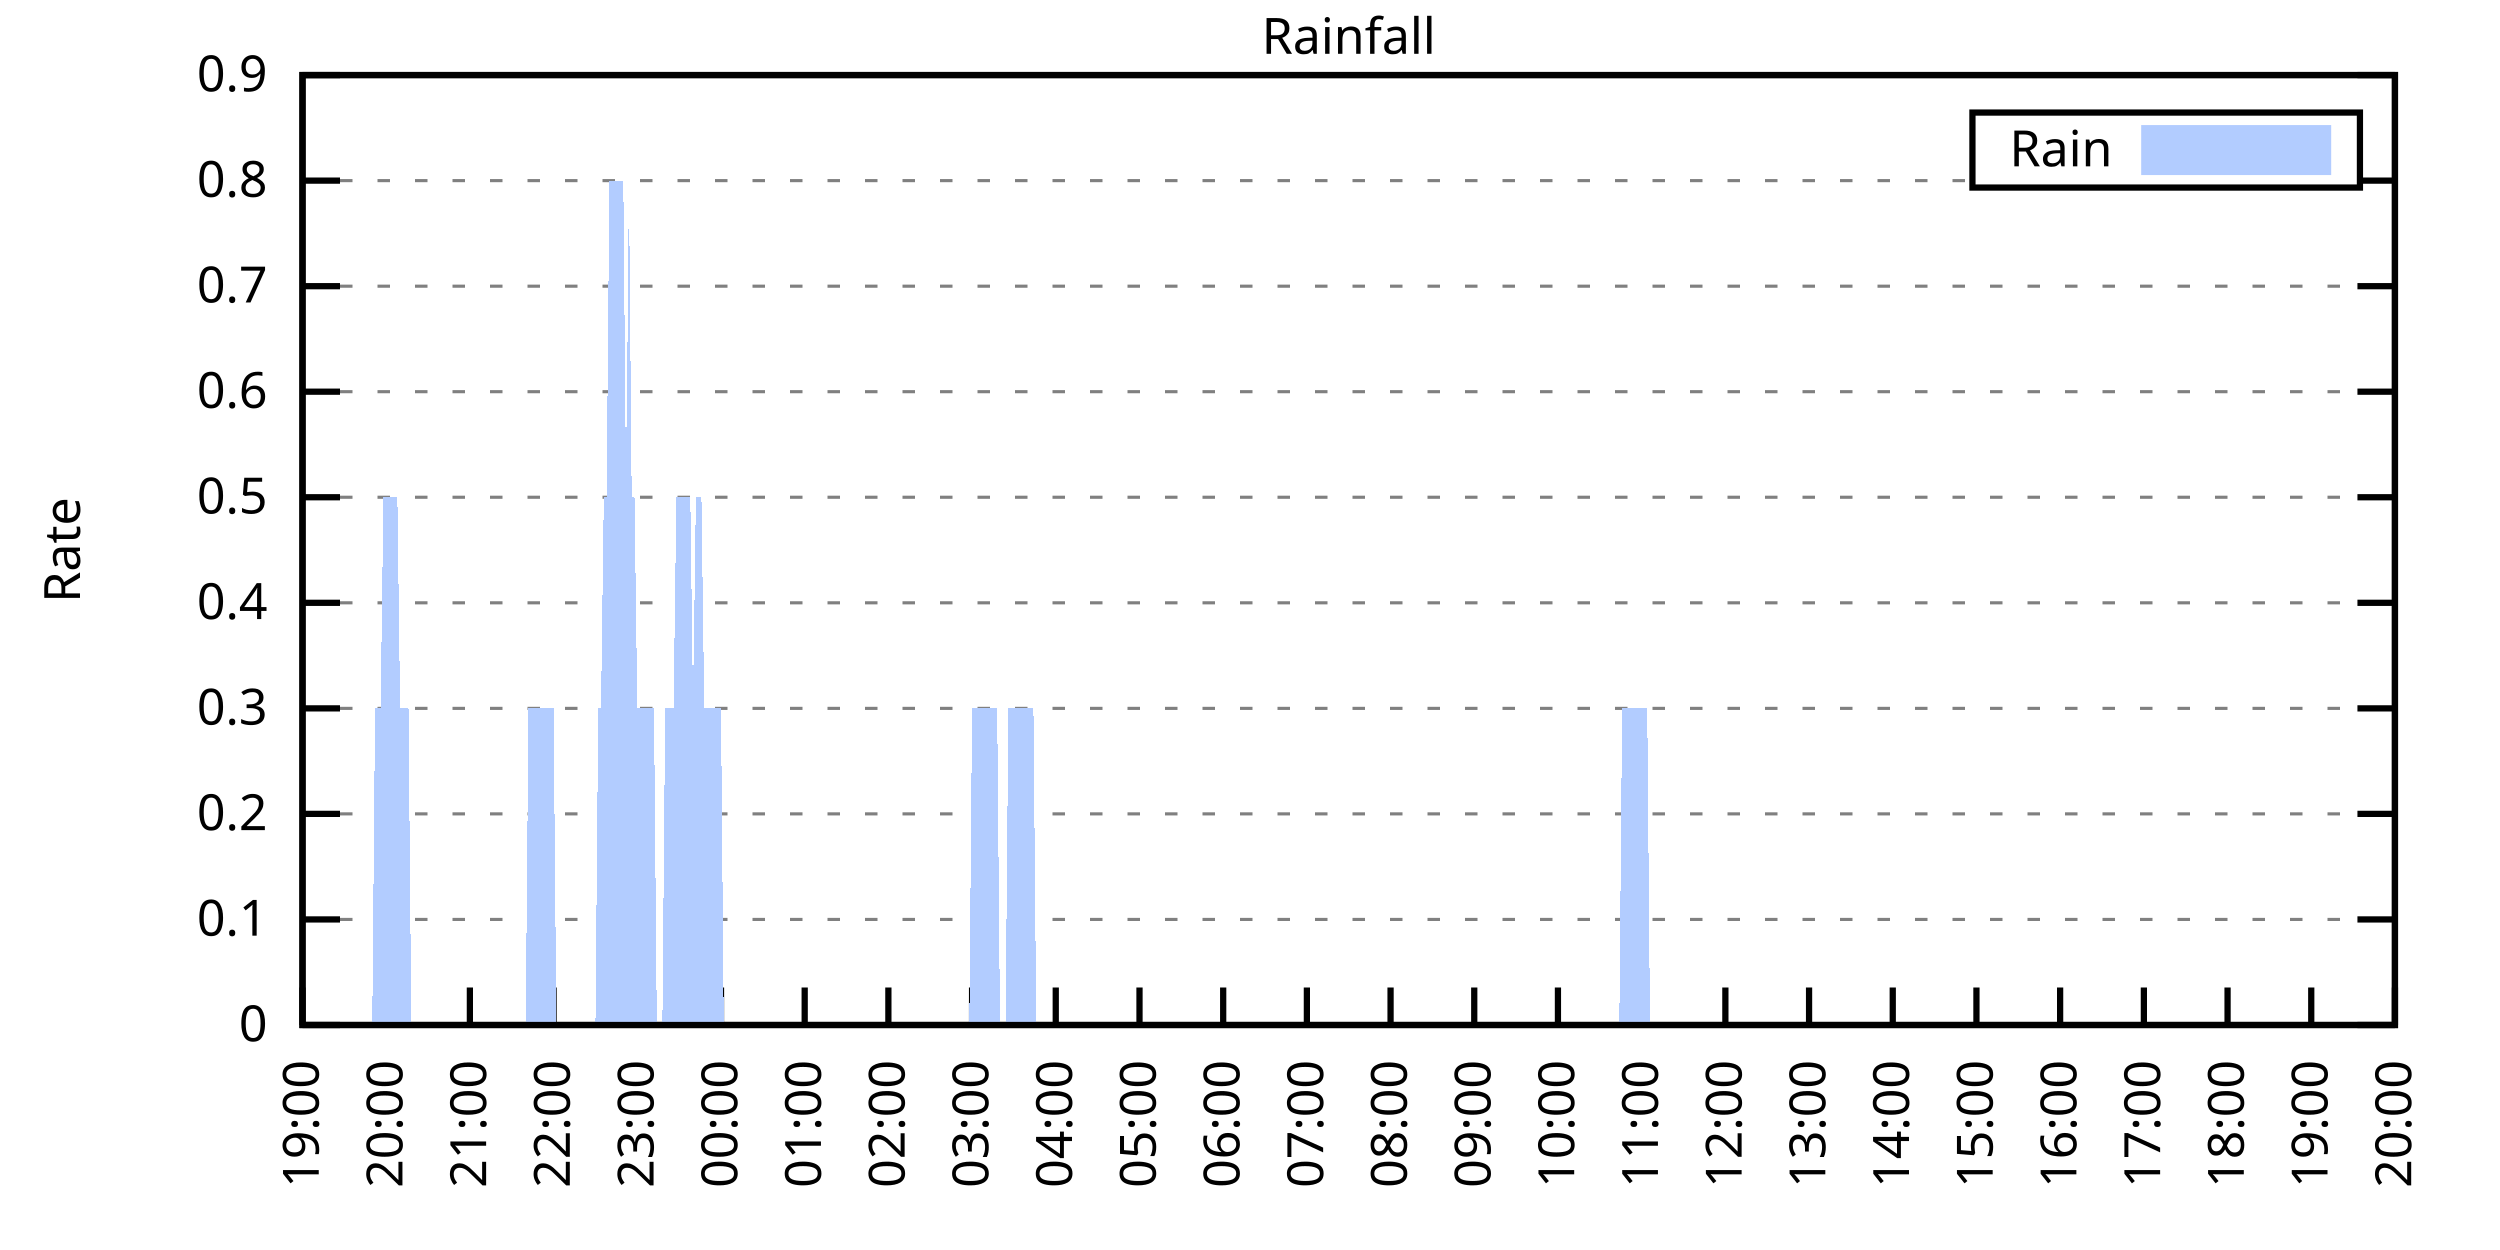
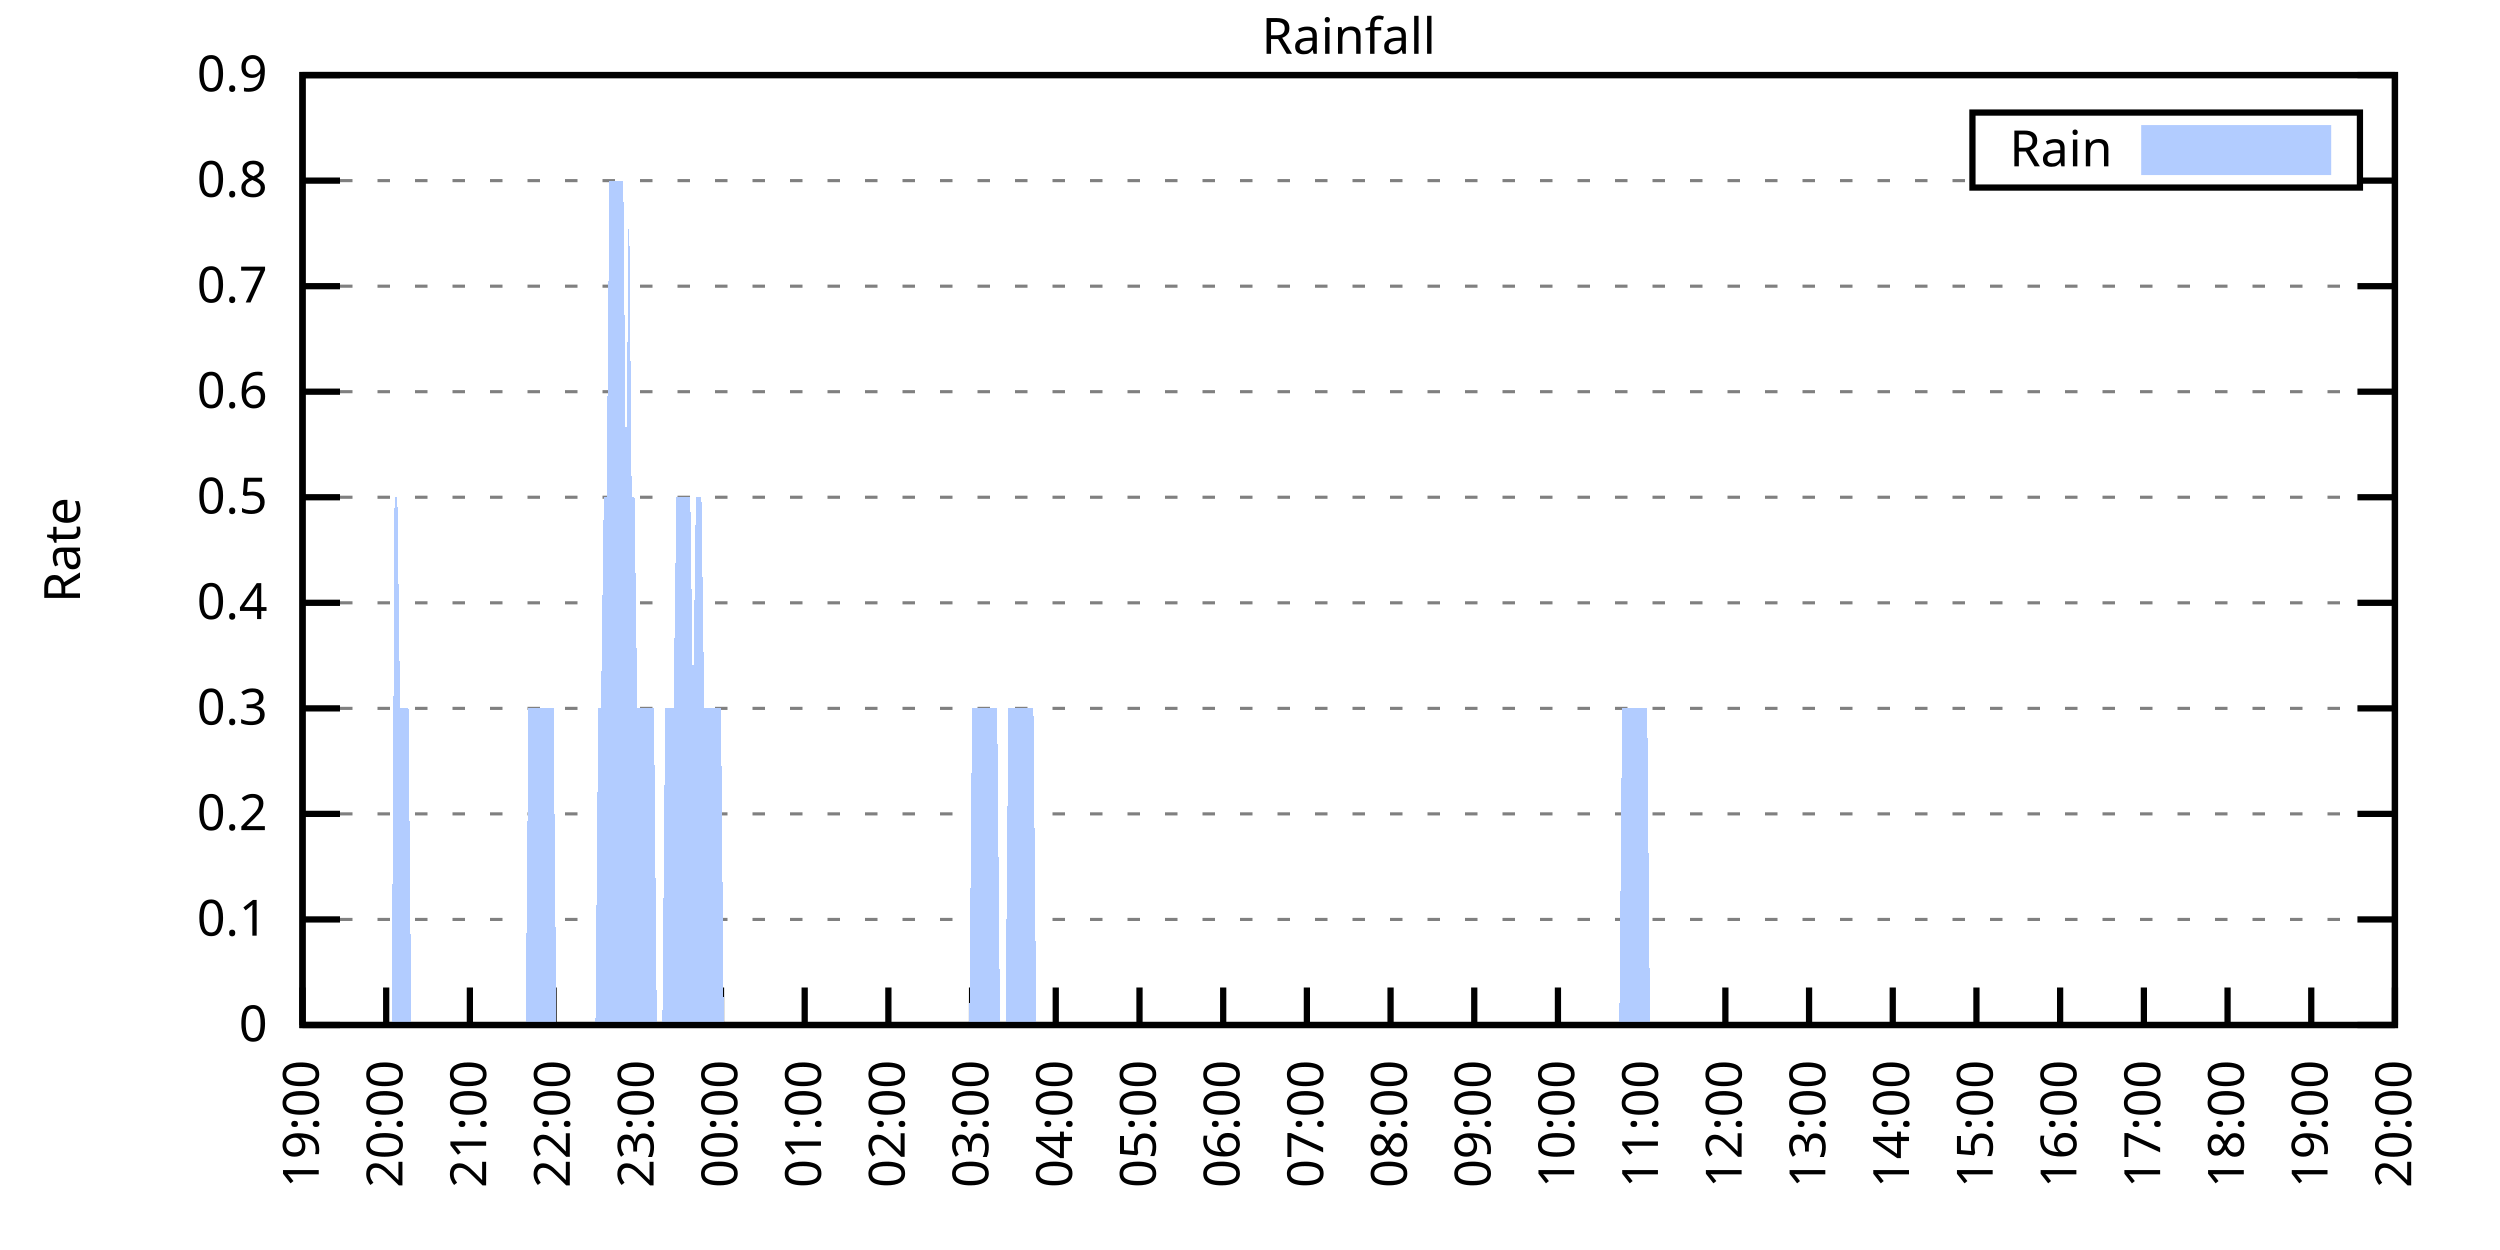
<svg xmlns="http://www.w3.org/2000/svg" xmlns:xlink="http://www.w3.org/1999/xlink" width="400" height="200" viewBox="0 0 400 200">
  <g id="gnuplot_canvas">
    <rect x="0" y="0" width="400" height="200" fill="none" />
    <defs>
      <circle id="gpDot" r="0.5" stroke-width="0.5" stroke="currentColor" />
      <path id="gpPt0" stroke-width="0.333" stroke="currentColor" d="M-1,0 h2 M0,-1 v2" />
      <path id="gpPt1" stroke-width="0.333" stroke="currentColor" d="M-1,-1 L1,1 M1,-1 L-1,1" />
      <path id="gpPt2" stroke-width="0.333" stroke="currentColor" d="M-1,0 L1,0 M0,-1 L0,1 M-1,-1 L1,1 M-1,1 L1,-1" />
      <rect id="gpPt3" stroke-width="0.333" stroke="currentColor" x="-1" y="-1" width="2" height="2" />
      <rect id="gpPt4" stroke-width="0.333" stroke="currentColor" fill="currentColor" x="-1" y="-1" width="2" height="2" />
      <circle id="gpPt5" stroke-width="0.333" stroke="currentColor" cx="0" cy="0" r="1" />
      <use xlink:href="#gpPt5" id="gpPt6" fill="currentColor" stroke="none" />
      <path id="gpPt7" stroke-width="0.333" stroke="currentColor" d="M0,-1.33 L-1.33,0.67 L1.33,0.67 z" />
      <use xlink:href="#gpPt7" id="gpPt8" fill="currentColor" stroke="none" />
      <use xlink:href="#gpPt7" id="gpPt9" stroke="currentColor" transform="rotate(180)" />
      <use xlink:href="#gpPt9" id="gpPt10" fill="currentColor" stroke="none" />
      <use xlink:href="#gpPt3" id="gpPt11" stroke="currentColor" transform="rotate(45)" />
      <use xlink:href="#gpPt11" id="gpPt12" fill="currentColor" stroke="none" />
      <path id="gpPt13" stroke-width="0.333" stroke="currentColor" d="M0,1.330 L1.265,0.411 L0.782,-1.067 L-0.782,-1.076 L-1.265,0.411 z" />
      <use xlink:href="#gpPt13" id="gpPt14" fill="currentColor" stroke="none" />
      <filter id="textbox" filterUnits="objectBoundingBox" x="0" y="0" height="1" width="1">
        <feFlood flood-color="white" flood-opacity="1" result="bgnd" />
        <feComposite in="SourceGraphic" in2="bgnd" operator="atop" />
      </filter>
      <filter id="greybox" filterUnits="objectBoundingBox" x="0" y="0" height="1" width="1">
        <feFlood flood-color="lightgrey" flood-opacity="1" result="grey" />
        <feComposite in="SourceGraphic" in2="grey" operator="atop" />
      </filter>
    </defs>
    <g fill="none" color="white" stroke="currentColor" stroke-width="1.00" stroke-linecap="butt" stroke-linejoin="miter">
</g>
    <g fill="none" color="black" stroke="currentColor" stroke-width="1.00" stroke-linecap="butt" stroke-linejoin="miter">
      <g stroke="none" shape-rendering="crispEdges">
        <polygon fill="rgb(255, 255, 255)" points="48.40,164.00 383.18,164.00 383.18,12.02 48.40,12.02 " />
      </g>
    </g>
    <g fill="none" color="black" stroke="currentColor" stroke-width="1.00" stroke-linecap="butt" stroke-linejoin="miter">
</g>
    <g fill="none" color="black" stroke="black" stroke-width="0.50" stroke-linecap="butt" stroke-linejoin="miter">
</g>
    <g fill="none" color="gray" stroke="currentColor" stroke-width="0.50" stroke-linecap="butt" stroke-linejoin="miter">
      <path stroke="gray" stroke-dasharray="2,4" class="gridline" d="M48.40,164.00 L383.19,164.00  " />
    </g>
    <g fill="none" color="gray" stroke="gray" stroke-width="1.00" stroke-linecap="butt" stroke-linejoin="miter">
</g>
    <g fill="none" color="black" stroke="currentColor" stroke-width="1.00" stroke-linecap="butt" stroke-linejoin="miter">
      <path stroke="black" d="M48.40,164.00 L54.40,164.00 M383.19,164.00 L377.19,164.00  " />
      <g transform="translate(42.80,166.60)" stroke="none" fill="black" font-family="Sans" font-size="8.00" text-anchor="end">
        <text>
          <tspan font-family="Sans"> 0</tspan>
        </text>
      </g>
    </g>
    <g fill="none" color="black" stroke="currentColor" stroke-width="1.00" stroke-linecap="butt" stroke-linejoin="miter">
</g>
    <g fill="none" color="black" stroke="black" stroke-width="0.50" stroke-linecap="butt" stroke-linejoin="miter">
</g>
    <g fill="none" color="gray" stroke="currentColor" stroke-width="0.50" stroke-linecap="butt" stroke-linejoin="miter">
      <path stroke="gray" stroke-dasharray="2,4" class="gridline" d="M48.40,147.11 L383.19,147.11  " />
    </g>
    <g fill="none" color="gray" stroke="gray" stroke-width="1.00" stroke-linecap="butt" stroke-linejoin="miter">
</g>
    <g fill="none" color="black" stroke="currentColor" stroke-width="1.00" stroke-linecap="butt" stroke-linejoin="miter">
      <path stroke="black" d="M48.40,147.11 L54.40,147.11 M383.19,147.11 L377.19,147.11  " />
      <g transform="translate(42.80,149.71)" stroke="none" fill="black" font-family="Sans" font-size="8.00" text-anchor="end">
        <text>
          <tspan font-family="Sans"> 0.1</tspan>
        </text>
      </g>
    </g>
    <g fill="none" color="black" stroke="currentColor" stroke-width="1.00" stroke-linecap="butt" stroke-linejoin="miter">
</g>
    <g fill="none" color="black" stroke="black" stroke-width="0.50" stroke-linecap="butt" stroke-linejoin="miter">
</g>
    <g fill="none" color="gray" stroke="currentColor" stroke-width="0.50" stroke-linecap="butt" stroke-linejoin="miter">
      <path stroke="gray" stroke-dasharray="2,4" class="gridline" d="M48.40,130.22 L383.19,130.22  " />
    </g>
    <g fill="none" color="gray" stroke="gray" stroke-width="1.00" stroke-linecap="butt" stroke-linejoin="miter">
</g>
    <g fill="none" color="black" stroke="currentColor" stroke-width="1.00" stroke-linecap="butt" stroke-linejoin="miter">
      <path stroke="black" d="M48.40,130.22 L54.40,130.22 M383.19,130.22 L377.19,130.22  " />
      <g transform="translate(42.80,132.82)" stroke="none" fill="black" font-family="Sans" font-size="8.00" text-anchor="end">
        <text>
          <tspan font-family="Sans"> 0.2</tspan>
        </text>
      </g>
    </g>
    <g fill="none" color="black" stroke="currentColor" stroke-width="1.00" stroke-linecap="butt" stroke-linejoin="miter">
</g>
    <g fill="none" color="black" stroke="black" stroke-width="0.50" stroke-linecap="butt" stroke-linejoin="miter">
</g>
    <g fill="none" color="gray" stroke="currentColor" stroke-width="0.50" stroke-linecap="butt" stroke-linejoin="miter">
      <path stroke="gray" stroke-dasharray="2,4" class="gridline" d="M48.40,113.34 L383.19,113.34  " />
    </g>
    <g fill="none" color="gray" stroke="gray" stroke-width="1.00" stroke-linecap="butt" stroke-linejoin="miter">
</g>
    <g fill="none" color="black" stroke="currentColor" stroke-width="1.00" stroke-linecap="butt" stroke-linejoin="miter">
      <path stroke="black" d="M48.40,113.34 L54.40,113.34 M383.19,113.34 L377.19,113.34  " />
      <g transform="translate(42.80,115.94)" stroke="none" fill="black" font-family="Sans" font-size="8.00" text-anchor="end">
        <text>
          <tspan font-family="Sans"> 0.3</tspan>
        </text>
      </g>
    </g>
    <g fill="none" color="black" stroke="currentColor" stroke-width="1.00" stroke-linecap="butt" stroke-linejoin="miter">
</g>
    <g fill="none" color="black" stroke="black" stroke-width="0.50" stroke-linecap="butt" stroke-linejoin="miter">
</g>
    <g fill="none" color="gray" stroke="currentColor" stroke-width="0.50" stroke-linecap="butt" stroke-linejoin="miter">
      <path stroke="gray" stroke-dasharray="2,4" class="gridline" d="M48.40,96.45 L383.19,96.45  " />
    </g>
    <g fill="none" color="gray" stroke="gray" stroke-width="1.00" stroke-linecap="butt" stroke-linejoin="miter">
</g>
    <g fill="none" color="black" stroke="currentColor" stroke-width="1.00" stroke-linecap="butt" stroke-linejoin="miter">
      <path stroke="black" d="M48.40,96.45 L54.40,96.45 M383.19,96.45 L377.19,96.45  " />
      <g transform="translate(42.80,99.05)" stroke="none" fill="black" font-family="Sans" font-size="8.00" text-anchor="end">
        <text>
          <tspan font-family="Sans"> 0.4</tspan>
        </text>
      </g>
    </g>
    <g fill="none" color="black" stroke="currentColor" stroke-width="1.00" stroke-linecap="butt" stroke-linejoin="miter">
</g>
    <g fill="none" color="black" stroke="black" stroke-width="0.50" stroke-linecap="butt" stroke-linejoin="miter">
</g>
    <g fill="none" color="gray" stroke="currentColor" stroke-width="0.50" stroke-linecap="butt" stroke-linejoin="miter">
      <path stroke="gray" stroke-dasharray="2,4" class="gridline" d="M48.40,79.56 L383.19,79.56  " />
    </g>
    <g fill="none" color="gray" stroke="gray" stroke-width="1.00" stroke-linecap="butt" stroke-linejoin="miter">
</g>
    <g fill="none" color="black" stroke="currentColor" stroke-width="1.00" stroke-linecap="butt" stroke-linejoin="miter">
      <path stroke="black" d="M48.40,79.56 L54.40,79.56 M383.19,79.56 L377.19,79.56  " />
      <g transform="translate(42.80,82.16)" stroke="none" fill="black" font-family="Sans" font-size="8.00" text-anchor="end">
        <text>
          <tspan font-family="Sans"> 0.5</tspan>
        </text>
      </g>
    </g>
    <g fill="none" color="black" stroke="currentColor" stroke-width="1.00" stroke-linecap="butt" stroke-linejoin="miter">
</g>
    <g fill="none" color="black" stroke="black" stroke-width="0.50" stroke-linecap="butt" stroke-linejoin="miter">
</g>
    <g fill="none" color="gray" stroke="currentColor" stroke-width="0.50" stroke-linecap="butt" stroke-linejoin="miter">
      <path stroke="gray" stroke-dasharray="2,4" class="gridline" d="M48.40,62.67 L383.19,62.67  " />
    </g>
    <g fill="none" color="gray" stroke="gray" stroke-width="1.00" stroke-linecap="butt" stroke-linejoin="miter">
</g>
    <g fill="none" color="black" stroke="currentColor" stroke-width="1.00" stroke-linecap="butt" stroke-linejoin="miter">
      <path stroke="black" d="M48.40,62.67 L54.40,62.67 M383.19,62.67 L377.19,62.67  " />
      <g transform="translate(42.80,65.27)" stroke="none" fill="black" font-family="Sans" font-size="8.00" text-anchor="end">
        <text>
          <tspan font-family="Sans"> 0.6</tspan>
        </text>
      </g>
    </g>
    <g fill="none" color="black" stroke="currentColor" stroke-width="1.00" stroke-linecap="butt" stroke-linejoin="miter">
</g>
    <g fill="none" color="black" stroke="black" stroke-width="0.50" stroke-linecap="butt" stroke-linejoin="miter">
</g>
    <g fill="none" color="gray" stroke="currentColor" stroke-width="0.50" stroke-linecap="butt" stroke-linejoin="miter">
      <path stroke="gray" stroke-dasharray="2,4" class="gridline" d="M48.40,45.79 L383.19,45.79  " />
    </g>
    <g fill="none" color="gray" stroke="gray" stroke-width="1.00" stroke-linecap="butt" stroke-linejoin="miter">
</g>
    <g fill="none" color="black" stroke="currentColor" stroke-width="1.00" stroke-linecap="butt" stroke-linejoin="miter">
      <path stroke="black" d="M48.40,45.79 L54.40,45.79 M383.19,45.79 L377.19,45.79  " />
      <g transform="translate(42.80,48.39)" stroke="none" fill="black" font-family="Sans" font-size="8.00" text-anchor="end">
        <text>
          <tspan font-family="Sans"> 0.7</tspan>
        </text>
      </g>
    </g>
    <g fill="none" color="black" stroke="currentColor" stroke-width="1.00" stroke-linecap="butt" stroke-linejoin="miter">
</g>
    <g fill="none" color="black" stroke="black" stroke-width="0.50" stroke-linecap="butt" stroke-linejoin="miter">
</g>
    <g fill="none" color="gray" stroke="currentColor" stroke-width="0.50" stroke-linecap="butt" stroke-linejoin="miter">
      <path stroke="gray" stroke-dasharray="2,4" class="gridline" d="M48.40,28.90 L315.59,28.90 M377.59,28.90 L383.19,28.90  " />
    </g>
    <g fill="none" color="gray" stroke="gray" stroke-width="1.00" stroke-linecap="butt" stroke-linejoin="miter">
</g>
    <g fill="none" color="black" stroke="currentColor" stroke-width="1.00" stroke-linecap="butt" stroke-linejoin="miter">
      <path stroke="black" d="M48.40,28.90 L54.40,28.90 M383.19,28.90 L377.19,28.90  " />
      <g transform="translate(42.80,31.50)" stroke="none" fill="black" font-family="Sans" font-size="8.00" text-anchor="end">
        <text>
          <tspan font-family="Sans"> 0.8</tspan>
        </text>
      </g>
    </g>
    <g fill="none" color="black" stroke="currentColor" stroke-width="1.00" stroke-linecap="butt" stroke-linejoin="miter">
</g>
    <g fill="none" color="black" stroke="black" stroke-width="0.50" stroke-linecap="butt" stroke-linejoin="miter">
</g>
    <g fill="none" color="gray" stroke="currentColor" stroke-width="0.50" stroke-linecap="butt" stroke-linejoin="miter">
      <path stroke="gray" stroke-dasharray="2,4" class="gridline" d="M48.40,12.01 L383.19,12.01  " />
    </g>
    <g fill="none" color="gray" stroke="gray" stroke-width="1.00" stroke-linecap="butt" stroke-linejoin="miter">
</g>
    <g fill="none" color="black" stroke="currentColor" stroke-width="1.00" stroke-linecap="butt" stroke-linejoin="miter">
      <path stroke="black" d="M48.40,12.01 L54.40,12.01 M383.19,12.01 L377.19,12.01  " />
      <g transform="translate(42.80,14.61)" stroke="none" fill="black" font-family="Sans" font-size="8.00" text-anchor="end">
        <text>
          <tspan font-family="Sans"> 0.9</tspan>
        </text>
      </g>
    </g>
    <g fill="none" color="black" stroke="currentColor" stroke-width="1.00" stroke-linecap="butt" stroke-linejoin="miter">
      <path stroke="black" d="M48.40,164.00 L48.40,158.00  " />
      <g transform="translate(51.00,169.60) rotate(270.00)" stroke="none" fill="black" font-family="Sans" font-size="8.00" text-anchor="end">
        <text>
          <tspan font-family="Sans">19:00</tspan>
        </text>
      </g>
    </g>
    <g fill="none" color="black" stroke="currentColor" stroke-width="1.00" stroke-linecap="butt" stroke-linejoin="miter">
      <path stroke="black" d="M61.79,164.00 L61.79,158.00  " />
      <g transform="translate(64.39,169.60) rotate(270.00)" stroke="none" fill="black" font-family="Sans" font-size="8.00" text-anchor="end">
        <text>
          <tspan font-family="Sans">20:00</tspan>
        </text>
      </g>
    </g>
    <g fill="none" color="black" stroke="currentColor" stroke-width="1.00" stroke-linecap="butt" stroke-linejoin="miter">
      <path stroke="black" d="M75.18,164.00 L75.18,158.00  " />
      <g transform="translate(77.78,169.60) rotate(270.00)" stroke="none" fill="black" font-family="Sans" font-size="8.00" text-anchor="end">
        <text>
          <tspan font-family="Sans">21:00</tspan>
        </text>
      </g>
    </g>
    <g fill="none" color="black" stroke="currentColor" stroke-width="1.00" stroke-linecap="butt" stroke-linejoin="miter">
      <path stroke="black" d="M88.57,164.00 L88.57,158.00  " />
      <g transform="translate(91.17,169.60) rotate(270.00)" stroke="none" fill="black" font-family="Sans" font-size="8.00" text-anchor="end">
        <text>
          <tspan font-family="Sans">22:00</tspan>
        </text>
      </g>
    </g>
    <g fill="none" color="black" stroke="currentColor" stroke-width="1.00" stroke-linecap="butt" stroke-linejoin="miter">
      <path stroke="black" d="M101.97,164.00 L101.97,158.00  " />
      <g transform="translate(104.57,169.60) rotate(270.00)" stroke="none" fill="black" font-family="Sans" font-size="8.00" text-anchor="end">
        <text>
          <tspan font-family="Sans">23:00</tspan>
        </text>
      </g>
    </g>
    <g fill="none" color="black" stroke="currentColor" stroke-width="1.00" stroke-linecap="butt" stroke-linejoin="miter">
      <path stroke="black" d="M115.36,164.00 L115.36,158.00  " />
      <g transform="translate(117.96,169.60) rotate(270.00)" stroke="none" fill="black" font-family="Sans" font-size="8.00" text-anchor="end">
        <text>
          <tspan font-family="Sans">00:00</tspan>
        </text>
      </g>
    </g>
    <g fill="none" color="black" stroke="currentColor" stroke-width="1.00" stroke-linecap="butt" stroke-linejoin="miter">
      <path stroke="black" d="M128.75,164.00 L128.75,158.00  " />
      <g transform="translate(131.35,169.60) rotate(270.00)" stroke="none" fill="black" font-family="Sans" font-size="8.00" text-anchor="end">
        <text>
          <tspan font-family="Sans">01:00</tspan>
        </text>
      </g>
    </g>
    <g fill="none" color="black" stroke="currentColor" stroke-width="1.00" stroke-linecap="butt" stroke-linejoin="miter">
      <path stroke="black" d="M142.14,164.00 L142.14,158.00  " />
      <g transform="translate(144.74,169.60) rotate(270.00)" stroke="none" fill="black" font-family="Sans" font-size="8.00" text-anchor="end">
        <text>
          <tspan font-family="Sans">02:00</tspan>
        </text>
      </g>
    </g>
    <g fill="none" color="black" stroke="currentColor" stroke-width="1.00" stroke-linecap="butt" stroke-linejoin="miter">
      <path stroke="black" d="M155.53,164.00 L155.53,158.00  " />
      <g transform="translate(158.13,169.60) rotate(270.00)" stroke="none" fill="black" font-family="Sans" font-size="8.00" text-anchor="end">
        <text>
          <tspan font-family="Sans">03:00</tspan>
        </text>
      </g>
    </g>
    <g fill="none" color="black" stroke="currentColor" stroke-width="1.00" stroke-linecap="butt" stroke-linejoin="miter">
      <path stroke="black" d="M168.92,164.00 L168.92,158.00  " />
      <g transform="translate(171.52,169.60) rotate(270.00)" stroke="none" fill="black" font-family="Sans" font-size="8.00" text-anchor="end">
        <text>
          <tspan font-family="Sans">04:00</tspan>
        </text>
      </g>
    </g>
    <g fill="none" color="black" stroke="currentColor" stroke-width="1.00" stroke-linecap="butt" stroke-linejoin="miter">
      <path stroke="black" d="M182.32,164.00 L182.32,158.00  " />
      <g transform="translate(184.92,169.60) rotate(270.00)" stroke="none" fill="black" font-family="Sans" font-size="8.00" text-anchor="end">
        <text>
          <tspan font-family="Sans">05:00</tspan>
        </text>
      </g>
    </g>
    <g fill="none" color="black" stroke="currentColor" stroke-width="1.00" stroke-linecap="butt" stroke-linejoin="miter">
      <path stroke="black" d="M195.71,164.00 L195.71,158.00  " />
      <g transform="translate(198.31,169.60) rotate(270.00)" stroke="none" fill="black" font-family="Sans" font-size="8.00" text-anchor="end">
        <text>
          <tspan font-family="Sans">06:00</tspan>
        </text>
      </g>
    </g>
    <g fill="none" color="black" stroke="currentColor" stroke-width="1.00" stroke-linecap="butt" stroke-linejoin="miter">
      <path stroke="black" d="M209.10,164.00 L209.10,158.00  " />
      <g transform="translate(211.70,169.60) rotate(270.00)" stroke="none" fill="black" font-family="Sans" font-size="8.00" text-anchor="end">
        <text>
          <tspan font-family="Sans">07:00</tspan>
        </text>
      </g>
    </g>
    <g fill="none" color="black" stroke="currentColor" stroke-width="1.00" stroke-linecap="butt" stroke-linejoin="miter">
      <path stroke="black" d="M222.49,164.00 L222.49,158.00  " />
      <g transform="translate(225.09,169.60) rotate(270.00)" stroke="none" fill="black" font-family="Sans" font-size="8.00" text-anchor="end">
        <text>
          <tspan font-family="Sans">08:00</tspan>
        </text>
      </g>
    </g>
    <g fill="none" color="black" stroke="currentColor" stroke-width="1.00" stroke-linecap="butt" stroke-linejoin="miter">
      <path stroke="black" d="M235.88,164.00 L235.88,158.00  " />
      <g transform="translate(238.48,169.60) rotate(270.00)" stroke="none" fill="black" font-family="Sans" font-size="8.00" text-anchor="end">
        <text>
          <tspan font-family="Sans">09:00</tspan>
        </text>
      </g>
    </g>
    <g fill="none" color="black" stroke="currentColor" stroke-width="1.00" stroke-linecap="butt" stroke-linejoin="miter">
      <path stroke="black" d="M249.27,164.00 L249.27,158.00  " />
      <g transform="translate(251.87,169.60) rotate(270.00)" stroke="none" fill="black" font-family="Sans" font-size="8.00" text-anchor="end">
        <text>
          <tspan font-family="Sans">10:00</tspan>
        </text>
      </g>
    </g>
    <g fill="none" color="black" stroke="currentColor" stroke-width="1.00" stroke-linecap="butt" stroke-linejoin="miter">
      <path stroke="black" d="M262.67,164.00 L262.67,158.00  " />
      <g transform="translate(265.27,169.60) rotate(270.00)" stroke="none" fill="black" font-family="Sans" font-size="8.00" text-anchor="end">
        <text>
          <tspan font-family="Sans">11:00</tspan>
        </text>
      </g>
    </g>
    <g fill="none" color="black" stroke="currentColor" stroke-width="1.00" stroke-linecap="butt" stroke-linejoin="miter">
      <path stroke="black" d="M276.06,164.00 L276.06,158.00  " />
      <g transform="translate(278.66,169.60) rotate(270.00)" stroke="none" fill="black" font-family="Sans" font-size="8.00" text-anchor="end">
        <text>
          <tspan font-family="Sans">12:00</tspan>
        </text>
      </g>
    </g>
    <g fill="none" color="black" stroke="currentColor" stroke-width="1.00" stroke-linecap="butt" stroke-linejoin="miter">
      <path stroke="black" d="M289.45,164.00 L289.45,158.00  " />
      <g transform="translate(292.05,169.60) rotate(270.00)" stroke="none" fill="black" font-family="Sans" font-size="8.00" text-anchor="end">
        <text>
          <tspan font-family="Sans">13:00</tspan>
        </text>
      </g>
    </g>
    <g fill="none" color="black" stroke="currentColor" stroke-width="1.00" stroke-linecap="butt" stroke-linejoin="miter">
      <path stroke="black" d="M302.84,164.00 L302.84,158.00  " />
      <g transform="translate(305.44,169.60) rotate(270.00)" stroke="none" fill="black" font-family="Sans" font-size="8.00" text-anchor="end">
        <text>
          <tspan font-family="Sans">14:00</tspan>
        </text>
      </g>
    </g>
    <g fill="none" color="black" stroke="currentColor" stroke-width="1.00" stroke-linecap="butt" stroke-linejoin="miter">
      <path stroke="black" d="M316.23,164.00 L316.23,158.00  " />
      <g transform="translate(318.83,169.60) rotate(270.00)" stroke="none" fill="black" font-family="Sans" font-size="8.00" text-anchor="end">
        <text>
          <tspan font-family="Sans">15:00</tspan>
        </text>
      </g>
    </g>
    <g fill="none" color="black" stroke="currentColor" stroke-width="1.00" stroke-linecap="butt" stroke-linejoin="miter">
      <path stroke="black" d="M329.62,164.00 L329.62,158.00  " />
      <g transform="translate(332.22,169.60) rotate(270.00)" stroke="none" fill="black" font-family="Sans" font-size="8.00" text-anchor="end">
        <text>
          <tspan font-family="Sans">16:00</tspan>
        </text>
      </g>
    </g>
    <g fill="none" color="black" stroke="currentColor" stroke-width="1.00" stroke-linecap="butt" stroke-linejoin="miter">
      <path stroke="black" d="M343.02,164.00 L343.02,158.00  " />
      <g transform="translate(345.62,169.60) rotate(270.00)" stroke="none" fill="black" font-family="Sans" font-size="8.00" text-anchor="end">
        <text>
          <tspan font-family="Sans">17:00</tspan>
        </text>
      </g>
    </g>
    <g fill="none" color="black" stroke="currentColor" stroke-width="1.00" stroke-linecap="butt" stroke-linejoin="miter">
      <path stroke="black" d="M356.41,164.00 L356.41,158.00  " />
      <g transform="translate(359.01,169.60) rotate(270.00)" stroke="none" fill="black" font-family="Sans" font-size="8.00" text-anchor="end">
        <text>
          <tspan font-family="Sans">18:00</tspan>
        </text>
      </g>
    </g>
    <g fill="none" color="black" stroke="currentColor" stroke-width="1.00" stroke-linecap="butt" stroke-linejoin="miter">
      <path stroke="black" d="M369.80,164.00 L369.80,158.00  " />
      <g transform="translate(372.40,169.60) rotate(270.00)" stroke="none" fill="black" font-family="Sans" font-size="8.00" text-anchor="end">
        <text>
          <tspan font-family="Sans">19:00</tspan>
        </text>
      </g>
    </g>
    <g fill="none" color="black" stroke="currentColor" stroke-width="1.00" stroke-linecap="butt" stroke-linejoin="miter">
      <path stroke="black" d="M383.19,164.00 L383.19,158.00  " />
      <g transform="translate(385.79,169.60) rotate(270.00)" stroke="none" fill="black" font-family="Sans" font-size="8.00" text-anchor="end">
        <text>
          <tspan font-family="Sans">20:00</tspan>
        </text>
      </g>
    </g>
    <g fill="none" color="black" stroke="currentColor" stroke-width="1.00" stroke-linecap="butt" stroke-linejoin="miter">
</g>
    <g fill="none" color="black" stroke="currentColor" stroke-width="1.00" stroke-linecap="butt" stroke-linejoin="miter">
      <path stroke="black" d="M48.40,12.01 L48.40,164.00 L383.19,164.00 L383.19,12.01 L48.40,12.01 Z  " />
    </g>
    <g fill="none" color="black" stroke="currentColor" stroke-width="1.00" stroke-linecap="butt" stroke-linejoin="miter">
</g>
    <g fill="none" color="black" stroke="currentColor" stroke-width="1.00" stroke-linecap="butt" stroke-linejoin="miter">
      <path stroke="black" d="M315.59,30.01 L315.59,18.01 L377.59,18.01 L377.59,30.01 L315.59,30.01 Z  " />
    </g>
    <g id="Rainfall_plot_1">
      <g fill="none" color="white" stroke="black" stroke-width="2.00" stroke-linecap="butt" stroke-linejoin="miter">
</g>
      <g fill="none" color="black" stroke="currentColor" stroke-width="2.00" stroke-linecap="butt" stroke-linejoin="miter">
        <g transform="translate(337.99,26.61)" stroke="none" fill="black" font-family="Sans" font-size="8.00" text-anchor="end">
          <text>
            <tspan font-family="Sans">Rain</tspan>
          </text>
        </g>
      </g>
      <g fill="none" color="black" stroke="currentColor" stroke-width="2.00" stroke-linecap="butt" stroke-linejoin="miter">
        <g stroke="none" shape-rendering="crispEdges">
          <polygon fill="rgb(178, 204, 255)" points="343.59,27.01 371.99,27.01 371.99,21.01 343.59,21.01 " />
        </g>
        <path stroke="rgb(178, 204, 255)" d="M343.59,27.01 L371.99,27.01 L371.99,21.01 L343.59,21.01 L343.59,27.01 Z  " />
      </g>
      <g fill="none" color="black" stroke="currentColor" stroke-width="2.00" stroke-linecap="butt" stroke-linejoin="miter">
        <g stroke="none" shape-rendering="crispEdges">
-           <polygon fill="rgb(178, 204, 255)" points="55.54,164.00 55.99,164.00 56.43,164.00 56.88,164.00 57.33,164.00 57.77,164.00 58.22,164.00 58.67,164.00 59.11,164.00 59.56,164.00 60.01,113.34 60.45,113.34 60.90,113.34 61.35,79.56 61.79,79.56 62.24,79.56 62.68,79.56 63.13,79.56 63.58,79.56 64.02,113.34 64.47,113.34 64.92,113.34 65.36,113.34 65.81,164.00 66.26,164.00 66.70,164.00 67.15,164.00 67.59,164.00 68.04,164.00 68.49,164.00 68.93,164.00 69.38,164.00 69.83,164.00 70.27,164.00 70.72,164.00 71.17,164.00 71.61,164.00 72.06,164.00 72.50,164.00 72.95,164.00 73.40,164.00 73.84,164.00 74.29,164.00 74.74,164.00 75.18,164.00 75.63,164.00 76.08,164.00 76.52,164.00 76.97,164.00 77.42,164.00 77.86,164.00 78.31,164.00 78.75,164.00 79.20,164.00 79.65,164.00 80.09,164.00 80.54,164.00 80.99,164.00 81.43,164.00 81.88,164.00 82.33,164.00 82.77,164.00 83.22,164.00 83.66,164.00 84.11,164.00 84.56,113.34 85.00,113.34 85.45,113.34 85.90,113.34 86.34,113.34 86.79,113.34 87.24,113.34 87.68,113.34 88.13,113.34 88.57,113.34 89.02,164.00 89.47,164.00 89.91,164.00 90.36,164.00 90.81,164.00 91.25,164.00 91.70,164.00 92.15,164.00 92.59,164.00 93.04,164.00 93.49,164.00 93.93,164.00 94.38,164.00 94.82,164.00 95.27,164.00 95.72,113.34 96.16,113.34 96.61,79.56 97.06,79.56 97.50,28.90 97.95,28.90 98.40,28.90 98.84,28.90 99.29,28.90 99.73,28.90 100.18,79.56 100.63,28.90 101.07,79.56 101.52,79.56 101.97,113.34 102.41,113.34 102.86,113.34 103.31,113.34 103.75,113.34 104.20,113.34 104.64,113.34 105.09,164.00 105.54,164.00 105.98,164.00 106.43,113.34 106.88,113.34 107.32,113.34 107.77,113.34 108.22,79.56 108.66,79.56 109.11,79.56 109.55,79.56 110.00,79.56 110.45,79.56 110.89,113.34 111.34,79.56 111.79,79.56 112.23,79.56 112.68,113.34 113.13,113.34 113.57,113.34 114.02,113.34 114.47,113.34 114.91,113.34 115.36,113.34 115.80,164.00 116.25,164.00 116.70,164.00 117.14,164.00 117.59,164.00 118.04,164.00 118.48,164.00 118.93,164.00 119.38,164.00 119.82,164.00 120.27,164.00 120.71,164.00 121.16,164.00 121.61,164.00 122.05,164.00 122.50,164.00 122.95,164.00 123.39,164.00 123.84,164.00 124.29,164.00 124.73,164.00 125.18,164.00 125.62,164.00 126.07,164.00 126.52,164.00 126.96,164.00 127.41,164.00 127.86,164.00 128.30,164.00 128.75,164.00 129.20,164.00 129.64,164.00 130.09,164.00 130.54,164.00 130.98,164.00 131.43,164.00 131.87,164.00 132.32,164.00 132.77,164.00 133.21,164.00 133.66,164.00 134.11,164.00 134.55,164.00 135.00,164.00 135.45,164.00 135.89,164.00 136.34,164.00 136.78,164.00 137.23,164.00 137.68,164.00 138.12,164.00 138.57,164.00 139.02,164.00 139.46,164.00 139.91,164.00 140.36,164.00 140.80,164.00 141.25,164.00 141.69,164.00 142.14,164.00 142.59,164.00 143.03,164.00 143.48,164.00 143.93,164.00 144.37,164.00 144.82,164.00 145.27,164.00 145.71,164.00 146.16,164.00 146.61,164.00 147.05,164.00 147.50,164.00 147.94,164.00 148.39,164.00 148.84,164.00 149.28,164.00 149.73,164.00 150.18,164.00 150.62,164.00 151.07,164.00 151.52,164.00 151.96,164.00 152.41,164.00 152.85,164.00 153.30,164.00 153.75,164.00 154.19,164.00 154.64,164.00 155.09,164.00 155.53,113.34 155.98,113.34 156.43,113.34 156.87,113.34 157.32,113.34 157.76,113.34 158.21,113.34 158.66,113.34 159.10,113.34 159.55,113.34 160.00,164.00 160.44,164.00 160.89,164.00 161.34,113.34 161.78,113.34 162.23,113.34 162.67,113.34 163.12,113.34 163.57,113.34 164.01,113.34 164.46,113.34 164.91,113.34 165.35,113.34 165.80,164.00 166.25,164.00 166.69,164.00 167.14,164.00 167.59,164.00 168.03,164.00 168.48,164.00 168.92,164.00 169.37,164.00 169.82,164.00 170.26,164.00 170.71,164.00 171.16,164.00 171.60,164.00 172.05,164.00 172.50,164.00 172.94,164.00 173.39,164.00 173.83,164.00 174.28,164.00 174.73,164.00 175.17,164.00 175.62,164.00 176.07,164.00 176.51,164.00 176.96,164.00 177.41,164.00 177.85,164.00 178.30,164.00 178.74,164.00 179.19,164.00 179.64,164.00 180.08,164.00 180.53,164.00 180.98,164.00 181.42,164.00 181.87,164.00 182.32,164.00 182.76,164.00 183.21,164.00 183.66,164.00 184.10,164.00 184.55,164.00 184.99,164.00 185.44,164.00 185.89,164.00 186.33,164.00 186.78,164.00 187.23,164.00 187.67,164.00 188.12,164.00 188.57,164.00 189.01,164.00 189.46,164.00 189.90,164.00 190.35,164.00 190.80,164.00 191.24,164.00 191.69,164.00 192.14,164.00 192.58,164.00 193.03,164.00 193.48,164.00 193.92,164.00 194.37,164.00 194.81,164.00 195.26,164.00 195.71,164.00 196.15,164.00 196.60,164.00 197.05,164.00 197.49,164.00 197.94,164.00 198.39,164.00 198.83,164.00 199.28,164.00 199.73,164.00 200.17,164.00 200.62,164.00 201.06,164.00 201.51,164.00 201.96,164.00 202.40,164.00 202.85,164.00 203.30,164.00 203.74,164.00 204.19,164.00 204.64,164.00 205.08,164.00 205.53,164.00 205.97,164.00 206.42,164.00 206.87,164.00 207.31,164.00 207.76,164.00 208.21,164.00 208.65,164.00 209.10,164.00 209.55,164.00 209.99,164.00 210.44,164.00 210.88,164.00 211.33,164.00 211.78,164.00 212.22,164.00 212.67,164.00 213.12,164.00 213.56,164.00 214.01,164.00 214.46,164.00 214.90,164.00 215.35,164.00 215.80,164.00 216.24,164.00 216.69,164.00 217.13,164.00 217.58,164.00 218.03,164.00 218.47,164.00 218.92,164.00 219.37,164.00 219.81,164.00 220.26,164.00 220.71,164.00 221.15,164.00 221.60,164.00 222.04,164.00 222.49,164.00 222.94,164.00 223.38,164.00 223.83,164.00 224.28,164.00 224.72,164.00 225.17,164.00 225.62,164.00 226.06,164.00 226.51,164.00 226.95,164.00 227.40,164.00 227.85,164.00 228.29,164.00 228.74,164.00 229.19,164.00 229.63,164.00 230.08,164.00 230.53,164.00 230.97,164.00 231.42,164.00 231.86,164.00 232.31,164.00 232.76,164.00 233.20,164.00 233.65,164.00 234.10,164.00 234.54,164.00 234.99,164.00 235.44,164.00 235.88,164.00 236.33,164.00 236.78,164.00 237.22,164.00 237.67,164.00 238.11,164.00 238.56,164.00 239.01,164.00 239.45,164.00 239.90,164.00 240.35,164.00 240.79,164.00 241.24,164.00 241.69,164.00 242.13,164.00 242.58,164.00 243.02,164.00 243.47,164.00 243.92,164.00 244.36,164.00 244.81,164.00 245.26,164.00 245.70,164.00 246.15,164.00 246.60,164.00 247.04,164.00 247.49,164.00 247.93,164.00 248.38,164.00 248.83,164.00 249.27,164.00 249.72,164.00 250.17,164.00 250.61,164.00 251.06,164.00 251.51,164.00 251.95,164.00 252.40,164.00 252.85,164.00 253.29,164.00 253.74,164.00 254.18,164.00 254.63,164.00 255.08,164.00 255.52,164.00 255.97,164.00 256.42,164.00 256.86,164.00 257.31,164.00 257.76,164.00 258.20,164.00 258.65,164.00 259.09,164.00 259.54,113.34 259.99,113.34 260.43,113.34 260.88,113.34 261.33,113.34 261.77,113.34 262.22,113.34 262.67,113.34 263.11,113.34 263.56,113.34 264.00,164.00 264.45,164.00 264.90,164.00 265.34,164.00 265.79,164.00 266.24,164.00 266.68,164.00 267.13,164.00 267.58,164.00 268.02,164.00 268.47,164.00 268.92,164.00 269.36,164.00 269.81,164.00 270.25,164.00 270.70,164.00 271.15,164.00 271.59,164.00 272.04,164.00 272.49,164.00 272.93,164.00 273.38,164.00 273.83,164.00 274.27,164.00 274.72,164.00 275.16,164.00 275.61,164.00 276.06,164.00 276.50,164.00 276.95,164.00 277.40,164.00 277.84,164.00 278.29,164.00 278.74,164.00 279.18,164.00 279.63,164.00 280.07,164.00 280.52,164.00 280.97,164.00 281.41,164.00 281.86,164.00 282.31,164.00 282.75,164.00 283.20,164.00 283.65,164.00 284.09,164.00 284.54,164.00 284.98,164.00 285.43,164.00 285.88,164.00 286.32,164.00 286.77,164.00 287.22,164.00 287.66,164.00 288.11,164.00 288.56,164.00 289.00,164.00 289.45,164.00 289.90,164.00 290.34,164.00 290.79,164.00 291.23,164.00 291.68,164.00 292.13,164.00 292.57,164.00 293.02,164.00 293.47,164.00 293.91,164.00 294.36,164.00 294.81,164.00 295.25,164.00 295.70,164.00 296.14,164.00 296.59,164.00 297.04,164.00 297.48,164.00 297.93,164.00 298.38,164.00 298.82,164.00 299.27,164.00 299.72,164.00 300.16,164.00 300.61,164.00 301.05,164.00 301.50,164.00 301.95,164.00 302.39,164.00 302.84,164.00 303.29,164.00 303.73,164.00 304.18,164.00 304.63,164.00 305.07,164.00 305.52,164.00 305.97,164.00 306.41,164.00 306.86,164.00 307.30,164.00 307.75,164.00 308.20,164.00 308.64,164.00 309.09,164.00 309.54,164.00 309.98,164.00 310.43,164.00 310.88,164.00 311.32,164.00 311.77,164.00 312.21,164.00 312.66,164.00 313.11,164.00 313.55,164.00 314.00,164.00 314.45,164.00 314.89,164.00 315.34,164.00 315.79,164.00 316.23,164.00 316.68,164.00 317.12,164.00 317.57,164.00 318.02,164.00 318.46,164.00 318.91,164.00 319.36,164.00 319.80,164.00 320.25,164.00 320.70,164.00 321.14,164.00 321.59,164.00 322.04,164.00 322.48,164.00 322.93,164.00 323.37,164.00 323.82,164.00 324.27,164.00 324.71,164.00 325.16,164.00 325.61,164.00 326.05,164.00 326.50,164.00 326.95,164.00 327.39,164.00 327.84,164.00 328.28,164.00 328.73,164.00 329.18,164.00 329.62,164.00 330.07,164.00 330.52,164.00 330.96,164.00 331.41,164.00 331.86,164.00 332.30,164.00 332.75,164.00 333.19,164.00 333.64,164.00 334.09,164.00 334.53,164.00 334.98,164.00 335.43,164.00 335.87,164.00 336.32,164.00 336.77,164.00 337.21,164.00 337.66,164.00 338.10,164.00 338.55,164.00 339.00,164.00 339.44,164.00 339.89,164.00 340.34,164.00 340.78,164.00 341.23,164.00 341.68,164.00 342.12,164.00 342.57,164.00 343.02,164.00 343.46,164.00 343.91,164.00 344.35,164.00 344.80,164.00 345.25,164.00 345.69,164.00 346.14,164.00 346.59,164.00 347.03,164.00 347.48,164.00 347.93,164.00 348.37,164.00 348.82,164.00 349.26,164.00 349.71,164.00 350.16,164.00 350.60,164.00 351.05,164.00 351.50,164.00 351.94,164.00 352.39,164.00 352.84,164.00 353.28,164.00 353.73,164.00 354.17,164.00 354.62,164.00 355.07,164.00 355.51,164.00 355.96,164.00 356.41,164.00 356.85,164.00 357.30,164.00 357.75,164.00 358.19,164.00 358.64,164.00 359.09,164.00 359.53,164.00 359.98,164.00 360.42,164.00 360.87,164.00 361.32,164.00 361.76,164.00 362.21,164.00 362.66,164.00 363.10,164.00 363.55,164.00 364.00,164.00 364.44,164.00 364.89,164.00 365.33,164.00 365.78,164.00 366.23,164.00 366.67,164.00 367.12,164.00 367.57,164.00 368.01,164.00 368.46,164.00 368.91,164.00 369.35,164.00 369.80,164.00 370.24,164.00 370.69,164.00 371.14,164.00 371.58,164.00 372.03,164.00 372.48,164.00 372.92,164.00 373.37,164.00 373.82,164.00 374.26,164.00 374.71,164.00 375.16,164.00 375.60,164.00 376.05,164.00 376.49,164.00 376.49,164.00 55.54,164.00 " />
+           <polygon fill="rgb(178, 204, 255)" points="58.67,164.00 59.11,164.00 59.56,164.00 60.01,164.00 60.45,164.00 60.90,164.00 61.35,164.00 61.79,164.00 62.24,164.00 62.68,164.00 63.13,79.56 63.58,79.56 64.02,113.34 64.47,113.34 64.92,113.34 65.36,113.34 65.81,164.00 66.26,164.00 66.70,164.00 67.15,164.00 67.59,164.00 68.04,164.00 68.49,164.00 68.93,164.00 69.38,164.00 69.83,164.00 70.27,164.00 70.72,164.00 71.17,164.00 71.61,164.00 72.06,164.00 72.50,164.00 72.95,164.00 73.40,164.00 73.84,164.00 74.29,164.00 74.74,164.00 75.18,164.00 75.63,164.00 76.08,164.00 76.52,164.00 76.97,164.00 77.42,164.00 77.86,164.00 78.31,164.00 78.75,164.00 79.20,164.00 79.65,164.00 80.09,164.00 80.54,164.00 80.99,164.00 81.43,164.00 81.88,164.00 82.33,164.00 82.77,164.00 83.22,164.00 83.66,164.00 84.11,164.00 84.56,113.34 85.00,113.34 85.45,113.34 85.90,113.34 86.34,113.34 86.79,113.34 87.24,113.34 87.68,113.34 88.13,113.34 88.57,113.34 89.02,164.00 89.47,164.00 89.91,164.00 90.36,164.00 90.81,164.00 91.25,164.00 91.70,164.00 92.15,164.00 92.59,164.00 93.04,164.00 93.49,164.00 93.93,164.00 94.38,164.00 94.82,164.00 95.27,164.00 95.72,113.34 96.16,113.34 96.61,79.56 97.06,79.56 97.50,28.90 97.95,28.90 98.40,28.90 98.84,28.90 99.29,28.90 99.73,28.90 100.18,79.56 100.63,28.90 101.07,79.56 101.52,79.56 101.97,113.34 102.41,113.34 102.86,113.34 103.31,113.34 103.75,113.34 104.20,113.34 104.64,113.34 105.09,164.00 105.54,164.00 105.98,164.00 106.43,113.34 106.88,113.34 107.32,113.34 107.77,113.34 108.22,79.56 108.66,79.56 109.11,79.56 109.55,79.56 110.00,79.56 110.45,79.56 110.89,113.34 111.34,79.56 111.79,79.56 112.23,79.56 112.68,113.34 113.13,113.34 113.57,113.34 114.02,113.34 114.47,113.34 114.91,113.34 115.36,113.34 115.80,164.00 116.25,164.00 116.70,164.00 117.14,164.00 117.59,164.00 118.04,164.00 118.48,164.00 118.93,164.00 119.38,164.00 119.82,164.00 120.27,164.00 120.71,164.00 121.16,164.00 121.61,164.00 122.05,164.00 122.50,164.00 122.95,164.00 123.39,164.00 123.84,164.00 124.29,164.00 124.73,164.00 125.18,164.00 125.62,164.00 126.07,164.00 126.52,164.00 126.96,164.00 127.41,164.00 127.86,164.00 128.30,164.00 128.75,164.00 129.20,164.00 129.64,164.00 130.09,164.00 130.54,164.00 130.98,164.00 131.43,164.00 131.87,164.00 132.32,164.00 132.77,164.00 133.21,164.00 133.66,164.00 134.11,164.00 134.55,164.00 135.00,164.00 135.45,164.00 135.89,164.00 136.34,164.00 136.78,164.00 137.23,164.00 137.68,164.00 138.12,164.00 138.57,164.00 139.02,164.00 139.46,164.00 139.91,164.00 140.36,164.00 140.80,164.00 141.25,164.00 141.69,164.00 142.14,164.00 142.59,164.00 143.03,164.00 143.48,164.00 143.93,164.00 144.37,164.00 144.82,164.00 145.27,164.00 145.71,164.00 146.16,164.00 146.61,164.00 147.05,164.00 147.50,164.00 147.94,164.00 148.39,164.00 148.84,164.00 149.28,164.00 149.73,164.00 150.18,164.00 150.62,164.00 151.07,164.00 151.52,164.00 151.96,164.00 152.41,164.00 152.85,164.00 153.30,164.00 153.75,164.00 154.19,164.00 154.64,164.00 155.09,164.00 155.53,113.34 155.98,113.34 156.43,113.34 156.87,113.34 157.32,113.34 157.76,113.34 158.21,113.34 158.66,113.34 159.10,113.34 159.55,113.34 160.00,164.00 160.44,164.00 160.89,164.00 161.34,113.34 161.78,113.34 162.23,113.34 162.67,113.34 163.12,113.34 163.57,113.34 164.01,113.34 164.46,113.34 164.91,113.34 165.35,113.34 165.80,164.00 166.25,164.00 166.69,164.00 167.14,164.00 167.59,164.00 168.03,164.00 168.48,164.00 168.92,164.00 169.37,164.00 169.82,164.00 170.26,164.00 170.71,164.00 171.16,164.00 171.60,164.00 172.05,164.00 172.50,164.00 172.94,164.00 173.39,164.00 173.83,164.00 174.28,164.00 174.73,164.00 175.17,164.00 175.62,164.00 176.07,164.00 176.51,164.00 176.96,164.00 177.41,164.00 177.85,164.00 178.30,164.00 178.74,164.00 179.19,164.00 179.64,164.00 180.08,164.00 180.53,164.00 180.98,164.00 181.42,164.00 181.87,164.00 182.32,164.00 182.76,164.00 183.21,164.00 183.66,164.00 184.10,164.00 184.55,164.00 184.99,164.00 185.44,164.00 185.89,164.00 186.33,164.00 186.78,164.00 187.23,164.00 187.67,164.00 188.12,164.00 188.57,164.00 189.01,164.00 189.46,164.00 189.90,164.00 190.35,164.00 190.80,164.00 191.24,164.00 191.69,164.00 192.14,164.00 192.58,164.00 193.03,164.00 193.48,164.00 193.92,164.00 194.37,164.00 194.81,164.00 195.26,164.00 195.71,164.00 196.15,164.00 196.60,164.00 197.05,164.00 197.49,164.00 197.94,164.00 198.39,164.00 198.83,164.00 199.28,164.00 199.73,164.00 200.17,164.00 200.62,164.00 201.06,164.00 201.51,164.00 201.96,164.00 202.40,164.00 202.85,164.00 203.30,164.00 203.74,164.00 204.19,164.00 204.64,164.00 205.08,164.00 205.53,164.00 205.97,164.00 206.42,164.00 206.87,164.00 207.31,164.00 207.76,164.00 208.21,164.00 208.65,164.00 209.10,164.00 209.55,164.00 209.99,164.00 210.44,164.00 210.88,164.00 211.33,164.00 211.78,164.00 212.22,164.00 212.67,164.00 213.12,164.00 213.56,164.00 214.01,164.00 214.46,164.00 214.90,164.00 215.35,164.00 215.80,164.00 216.24,164.00 216.69,164.00 217.13,164.00 217.58,164.00 218.03,164.00 218.47,164.00 218.92,164.00 219.37,164.00 219.81,164.00 220.26,164.00 220.71,164.00 221.15,164.00 221.60,164.00 222.04,164.00 222.49,164.00 222.94,164.00 223.38,164.00 223.83,164.00 224.28,164.00 224.72,164.00 225.17,164.00 225.62,164.00 226.06,164.00 226.51,164.00 226.95,164.00 227.40,164.00 227.85,164.00 228.29,164.00 228.74,164.00 229.19,164.00 229.63,164.00 230.08,164.00 230.53,164.00 230.97,164.00 231.42,164.00 231.86,164.00 232.31,164.00 232.76,164.00 233.20,164.00 233.65,164.00 234.10,164.00 234.54,164.00 234.99,164.00 235.44,164.00 235.88,164.00 236.33,164.00 236.78,164.00 237.22,164.00 237.67,164.00 238.11,164.00 238.56,164.00 239.01,164.00 239.45,164.00 239.90,164.00 240.35,164.00 240.79,164.00 241.24,164.00 241.69,164.00 242.13,164.00 242.58,164.00 243.02,164.00 243.47,164.00 243.92,164.00 244.36,164.00 244.81,164.00 245.26,164.00 245.70,164.00 246.15,164.00 246.60,164.00 247.04,164.00 247.49,164.00 247.93,164.00 248.38,164.00 248.83,164.00 249.27,164.00 249.72,164.00 250.17,164.00 250.61,164.00 251.06,164.00 251.51,164.00 251.95,164.00 252.40,164.00 252.85,164.00 253.29,164.00 253.74,164.00 254.18,164.00 254.63,164.00 255.08,164.00 255.52,164.00 255.97,164.00 256.42,164.00 256.86,164.00 257.31,164.00 257.76,164.00 258.20,164.00 258.65,164.00 259.09,164.00 259.54,113.34 259.99,113.34 260.43,113.34 260.88,113.34 261.33,113.34 261.77,113.34 262.22,113.34 262.67,113.34 263.11,113.34 263.56,113.34 264.00,164.00 264.45,164.00 264.90,164.00 265.34,164.00 265.79,164.00 266.24,164.00 266.68,164.00 267.13,164.00 267.58,164.00 268.02,164.00 268.47,164.00 268.92,164.00 269.36,164.00 269.81,164.00 270.25,164.00 270.70,164.00 271.15,164.00 271.59,164.00 272.04,164.00 272.49,164.00 272.93,164.00 273.38,164.00 273.83,164.00 274.27,164.00 274.72,164.00 275.16,164.00 275.61,164.00 276.06,164.00 276.50,164.00 276.95,164.00 277.40,164.00 277.84,164.00 278.29,164.00 278.74,164.00 279.18,164.00 279.63,164.00 280.07,164.00 280.52,164.00 280.97,164.00 281.41,164.00 281.86,164.00 282.31,164.00 282.75,164.00 283.20,164.00 283.65,164.00 284.09,164.00 284.54,164.00 284.98,164.00 285.43,164.00 285.88,164.00 286.32,164.00 286.77,164.00 287.22,164.00 287.66,164.00 288.11,164.00 288.56,164.00 289.00,164.00 289.45,164.00 289.90,164.00 290.34,164.00 290.79,164.00 291.23,164.00 291.68,164.00 292.13,164.00 292.57,164.00 293.02,164.00 293.47,164.00 293.91,164.00 294.36,164.00 294.81,164.00 295.25,164.00 295.70,164.00 296.14,164.00 296.59,164.00 297.04,164.00 297.48,164.00 297.93,164.00 298.38,164.00 298.82,164.00 299.27,164.00 299.72,164.00 300.16,164.00 300.61,164.00 301.05,164.00 301.50,164.00 301.95,164.00 302.39,164.00 302.84,164.00 303.29,164.00 303.73,164.00 304.18,164.00 304.63,164.00 305.07,164.00 305.52,164.00 305.97,164.00 306.41,164.00 306.86,164.00 307.30,164.00 307.75,164.00 308.20,164.00 308.64,164.00 309.09,164.00 309.54,164.00 309.98,164.00 310.43,164.00 310.88,164.00 311.32,164.00 311.77,164.00 312.21,164.00 312.66,164.00 313.11,164.00 313.55,164.00 314.00,164.00 314.45,164.00 314.89,164.00 315.34,164.00 315.79,164.00 316.23,164.00 316.68,164.00 317.12,164.00 317.57,164.00 318.02,164.00 318.46,164.00 318.91,164.00 319.36,164.00 319.80,164.00 320.25,164.00 320.70,164.00 321.14,164.00 321.59,164.00 322.04,164.00 322.48,164.00 322.93,164.00 323.37,164.00 323.82,164.00 324.27,164.00 324.71,164.00 325.16,164.00 325.61,164.00 326.05,164.00 326.50,164.00 326.95,164.00 327.39,164.00 327.84,164.00 328.28,164.00 328.73,164.00 329.18,164.00 329.62,164.00 330.07,164.00 330.52,164.00 330.96,164.00 331.41,164.00 331.86,164.00 332.30,164.00 332.75,164.00 333.19,164.00 333.64,164.00 334.09,164.00 334.53,164.00 334.98,164.00 335.43,164.00 335.87,164.00 336.32,164.00 336.77,164.00 337.21,164.00 337.66,164.00 338.10,164.00 338.55,164.00 339.00,164.00 339.44,164.00 339.89,164.00 340.34,164.00 340.78,164.00 341.23,164.00 341.68,164.00 342.12,164.00 342.57,164.00 343.02,164.00 343.46,164.00 343.91,164.00 344.35,164.00 344.80,164.00 345.25,164.00 345.69,164.00 346.14,164.00 346.59,164.00 347.03,164.00 347.48,164.00 347.93,164.00 348.37,164.00 348.82,164.00 349.26,164.00 349.71,164.00 350.16,164.00 350.60,164.00 351.05,164.00 351.50,164.00 351.94,164.00 352.39,164.00 352.84,164.00 353.28,164.00 353.73,164.00 354.17,164.00 354.62,164.00 355.07,164.00 355.51,164.00 355.96,164.00 356.41,164.00 356.85,164.00 357.30,164.00 357.75,164.00 358.19,164.00 358.64,164.00 359.09,164.00 359.53,164.00 359.98,164.00 360.42,164.00 360.87,164.00 361.32,164.00 361.76,164.00 362.21,164.00 362.66,164.00 363.10,164.00 363.55,164.00 364.00,164.00 364.44,164.00 364.89,164.00 365.33,164.00 365.78,164.00 366.23,164.00 366.67,164.00 367.12,164.00 367.57,164.00 368.01,164.00 368.46,164.00 368.91,164.00 369.35,164.00 369.80,164.00 370.24,164.00 370.69,164.00 371.14,164.00 371.58,164.00 372.03,164.00 372.48,164.00 372.92,164.00 373.37,164.00 373.82,164.00 374.26,164.00 374.71,164.00 375.16,164.00 375.60,164.00 376.05,164.00 376.49,164.00 376.94,164.00 377.39,164.00 377.83,164.00 378.28,164.00 378.73,164.00 379.17,164.00 379.62,164.00 379.62,164.00 58.67,164.00 " />
        </g>
      </g>
    </g>
    <g fill="none" color="black" stroke="currentColor" stroke-width="2.00" stroke-linecap="butt" stroke-linejoin="miter">
</g>
    <g fill="none" color="black" stroke="black" stroke-width="1.00" stroke-linecap="butt" stroke-linejoin="miter">
</g>
    <g fill="none" color="black" stroke="currentColor" stroke-width="1.00" stroke-linecap="butt" stroke-linejoin="miter">
      <path stroke="black" d="M48.40,12.01 L48.40,164.00 L383.19,164.00 L383.19,12.01 L48.40,12.01 Z  " />
      <g transform="translate(12.80,88.01) rotate(270.00)" stroke="none" fill="black" font-family="Sans" font-size="8.00" text-anchor="middle">
        <text>
          <tspan font-family="Sans">Rate</tspan>
        </text>
      </g>
    </g>
    <g fill="none" color="black" stroke="currentColor" stroke-width="1.00" stroke-linecap="butt" stroke-linejoin="miter">
</g>
    <g fill="none" color="black" stroke="currentColor" stroke-width="1.00" stroke-linecap="butt" stroke-linejoin="miter">
      <g transform="translate(215.79,8.61)" stroke="none" fill="black" font-family="Sans" font-size="8.00" text-anchor="middle">
        <text>
          <tspan font-family="Sans">Rainfall</tspan>
        </text>
      </g>
    </g>
    <g fill="none" color="black" stroke="currentColor" stroke-width="1.00" stroke-linecap="butt" stroke-linejoin="miter">
</g>
  </g>
</svg>
